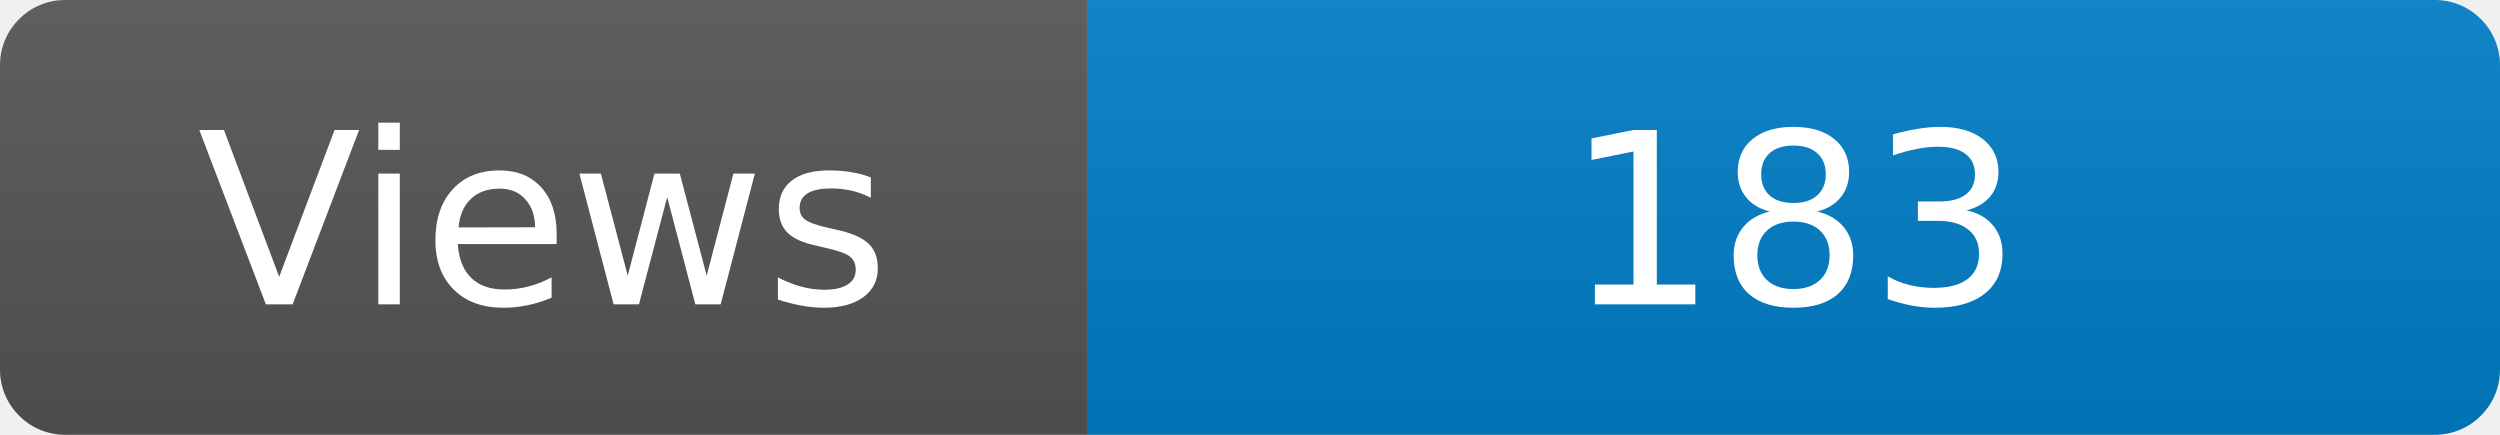
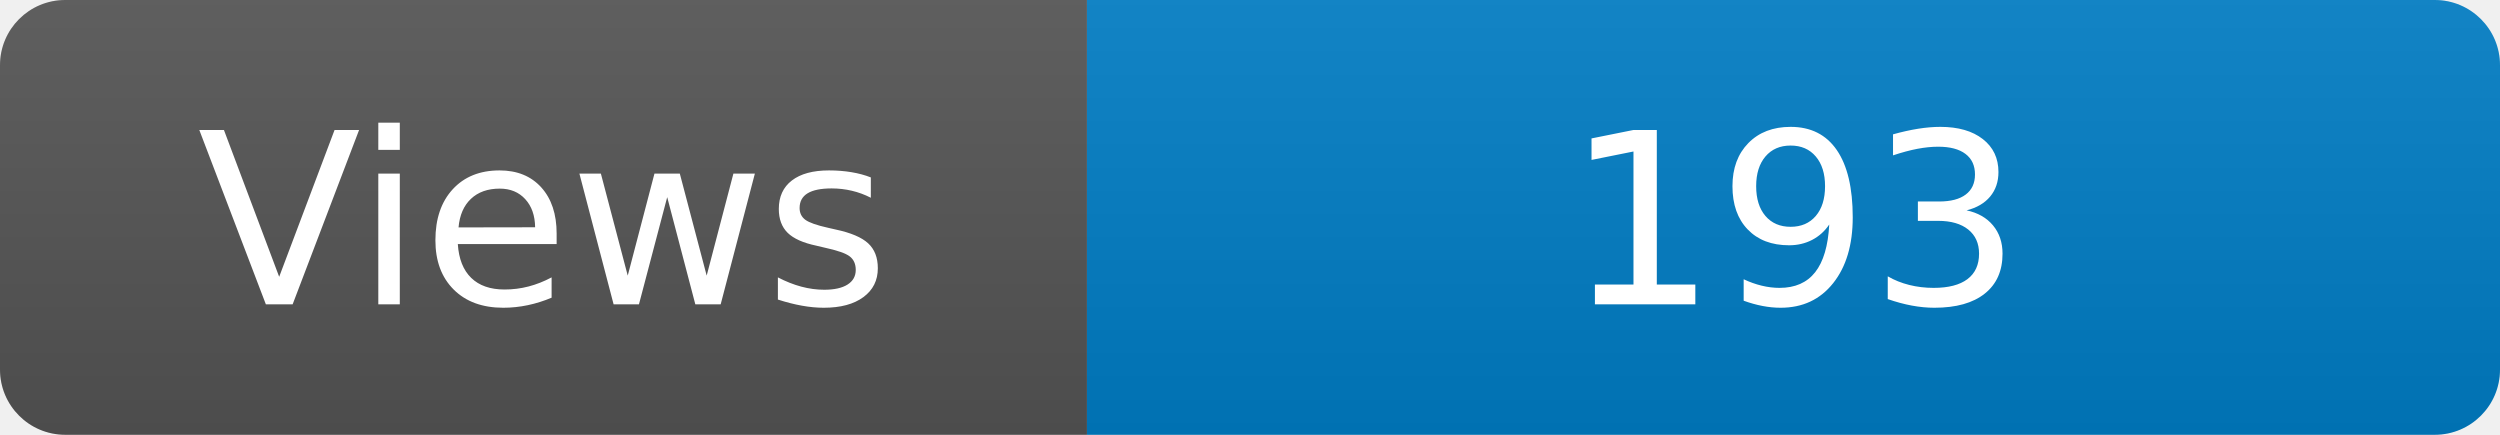
<svg xmlns="http://www.w3.org/2000/svg" width="115" height="20" role="img" aria-label="Maintained?: yes">
  <linearGradient id="s" x2="0" y2="100%">
    <stop offset="0" stop-color="#bbb" stop-opacity=".1" />
    <stop offset="1" stop-opacity=".1" />
  </linearGradient>
  <clipPath id="r">
    <rect width="115" height="20" rx="3" fill="#fff" />
  </clipPath>
  <g clip-path="url(#r)">
    <rect width="50" height="20" fill="#555" />
    <rect x="50" width="160" height="20" fill="#007ec6" />
    <rect width="115" height="20" fill="url(#s)" />
  </g>
  <g fill="#fff" text-anchor="middle" font-family="Verdana,Geneva,DejaVu Sans,sans-serif" font-size="110">
    <text x="250" y="140" transform="scale(.1)" fill="#fff">Views</text>
-     <text x="825" y="140" transform="scale(.1)" fill="#fff">183</text>
+     <text x="825" y="140" transform="scale(.1)" fill="#fff">193</text>
  </g>
</svg>
